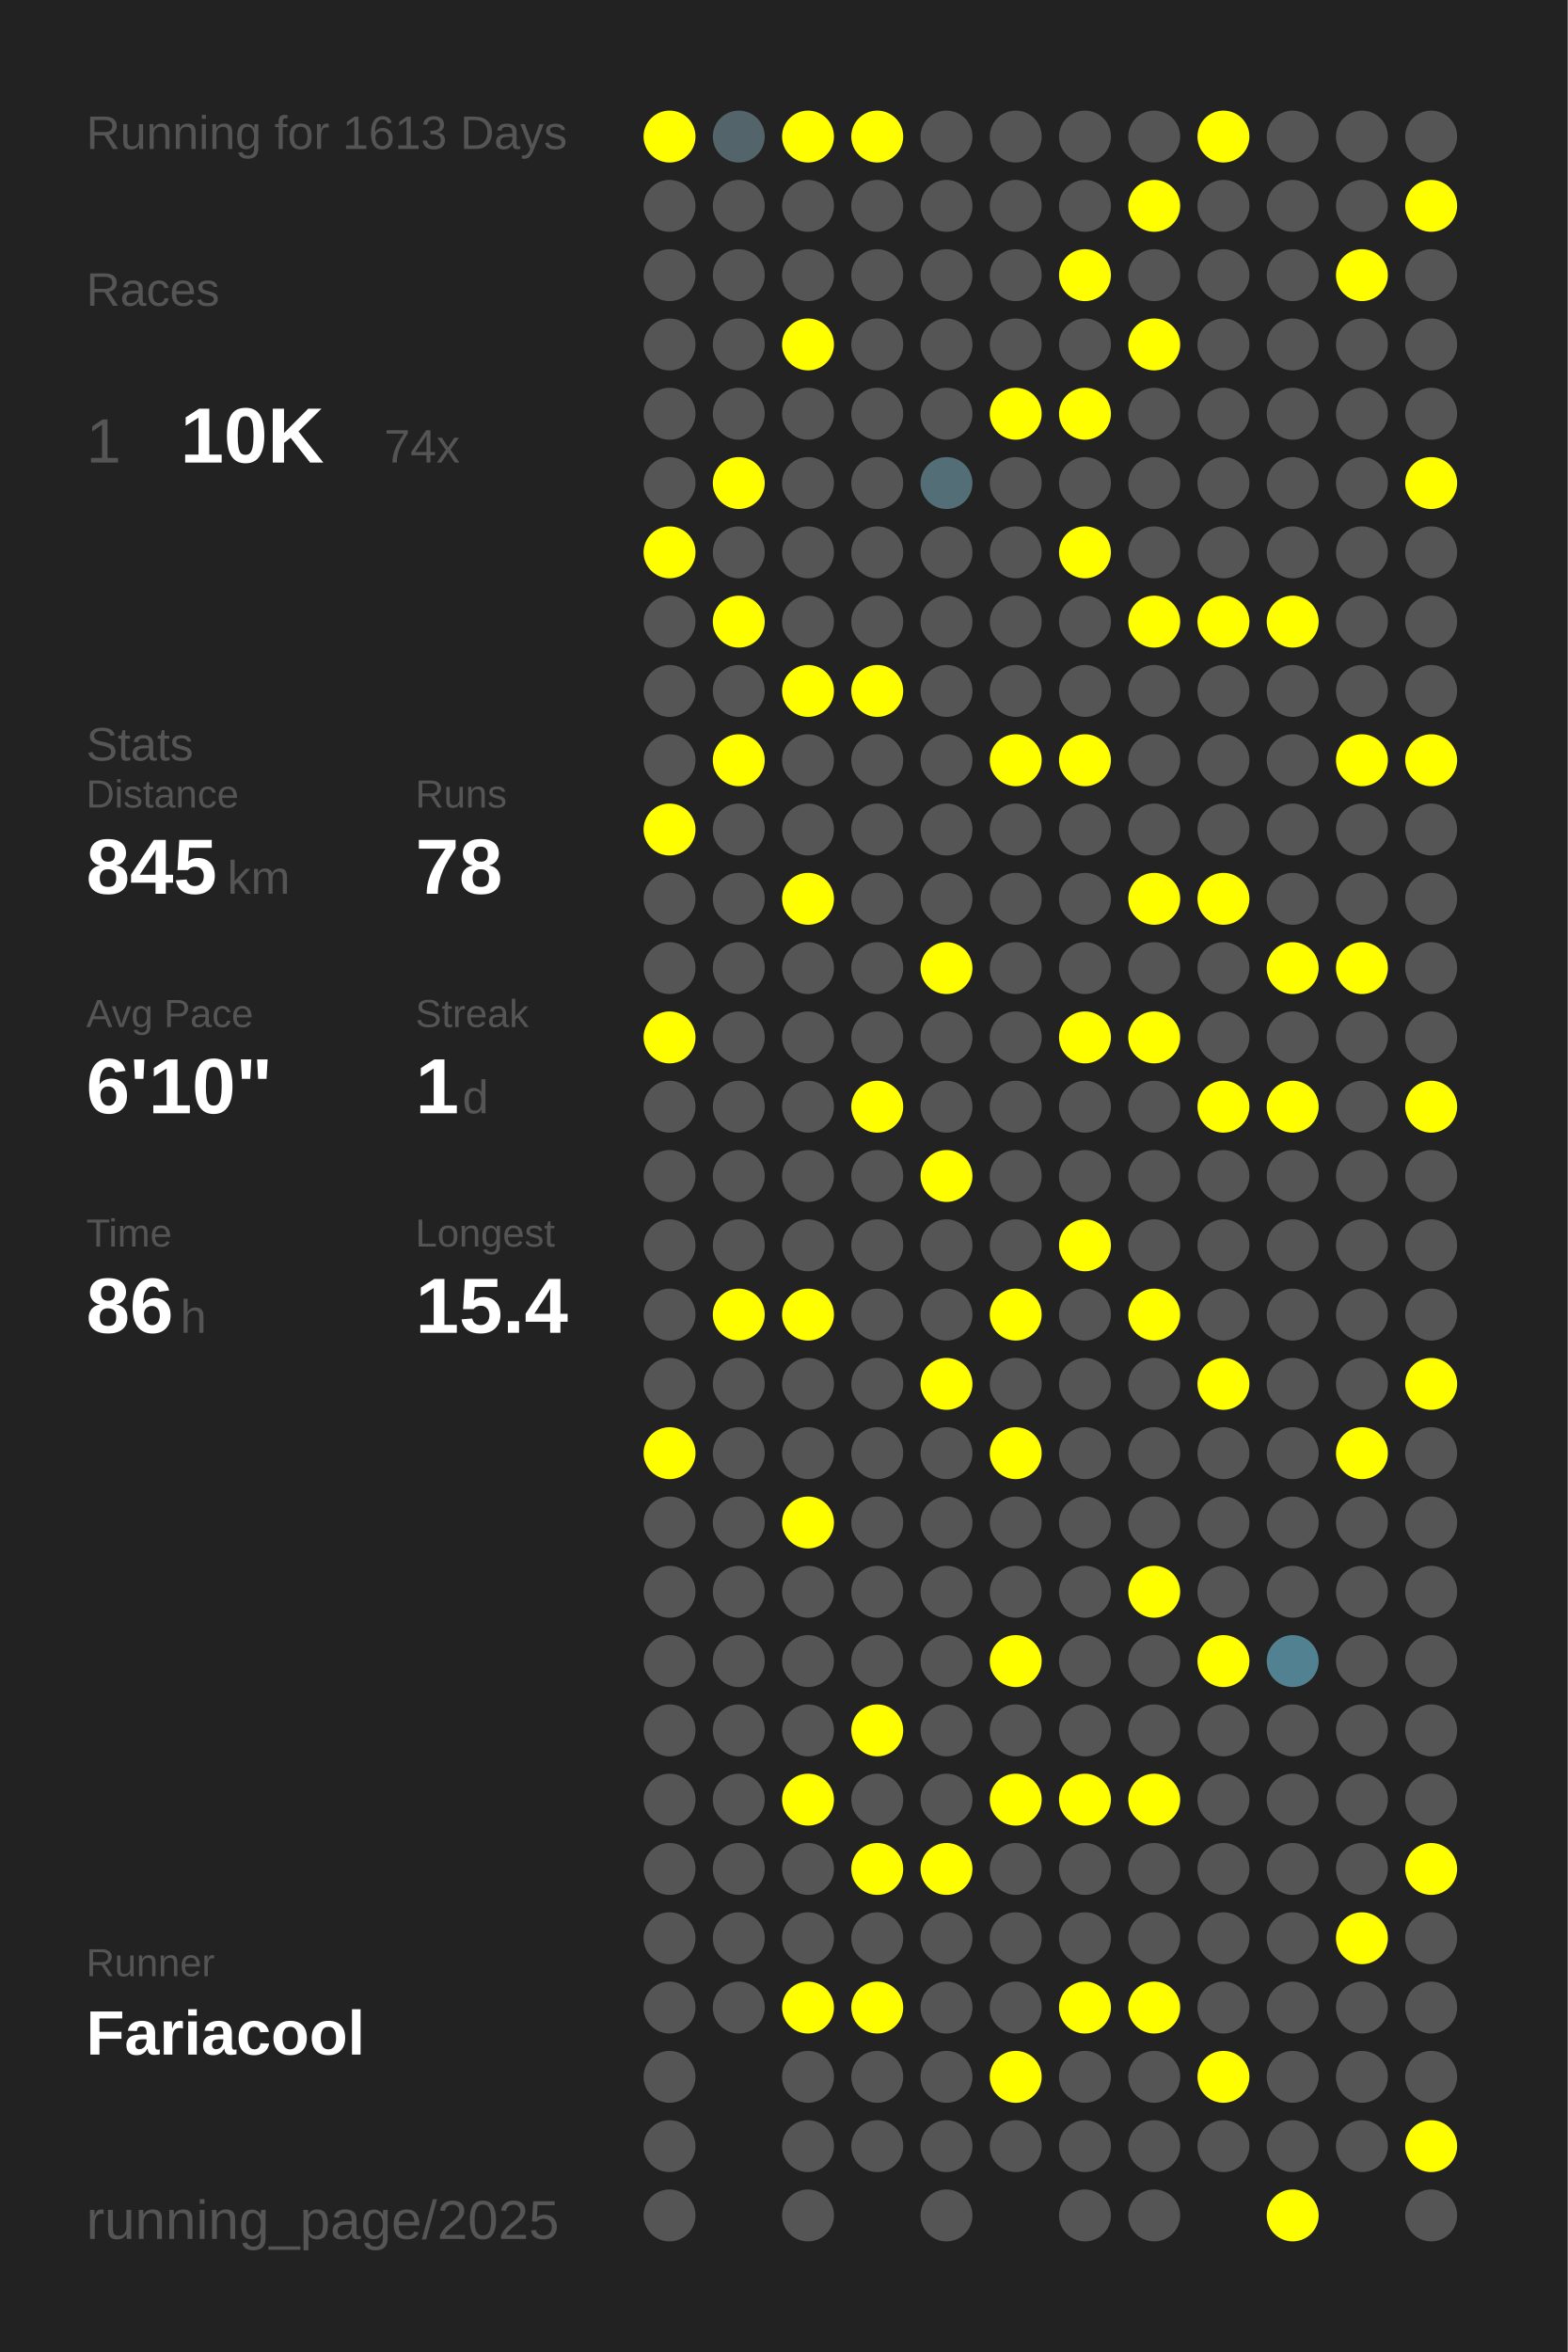
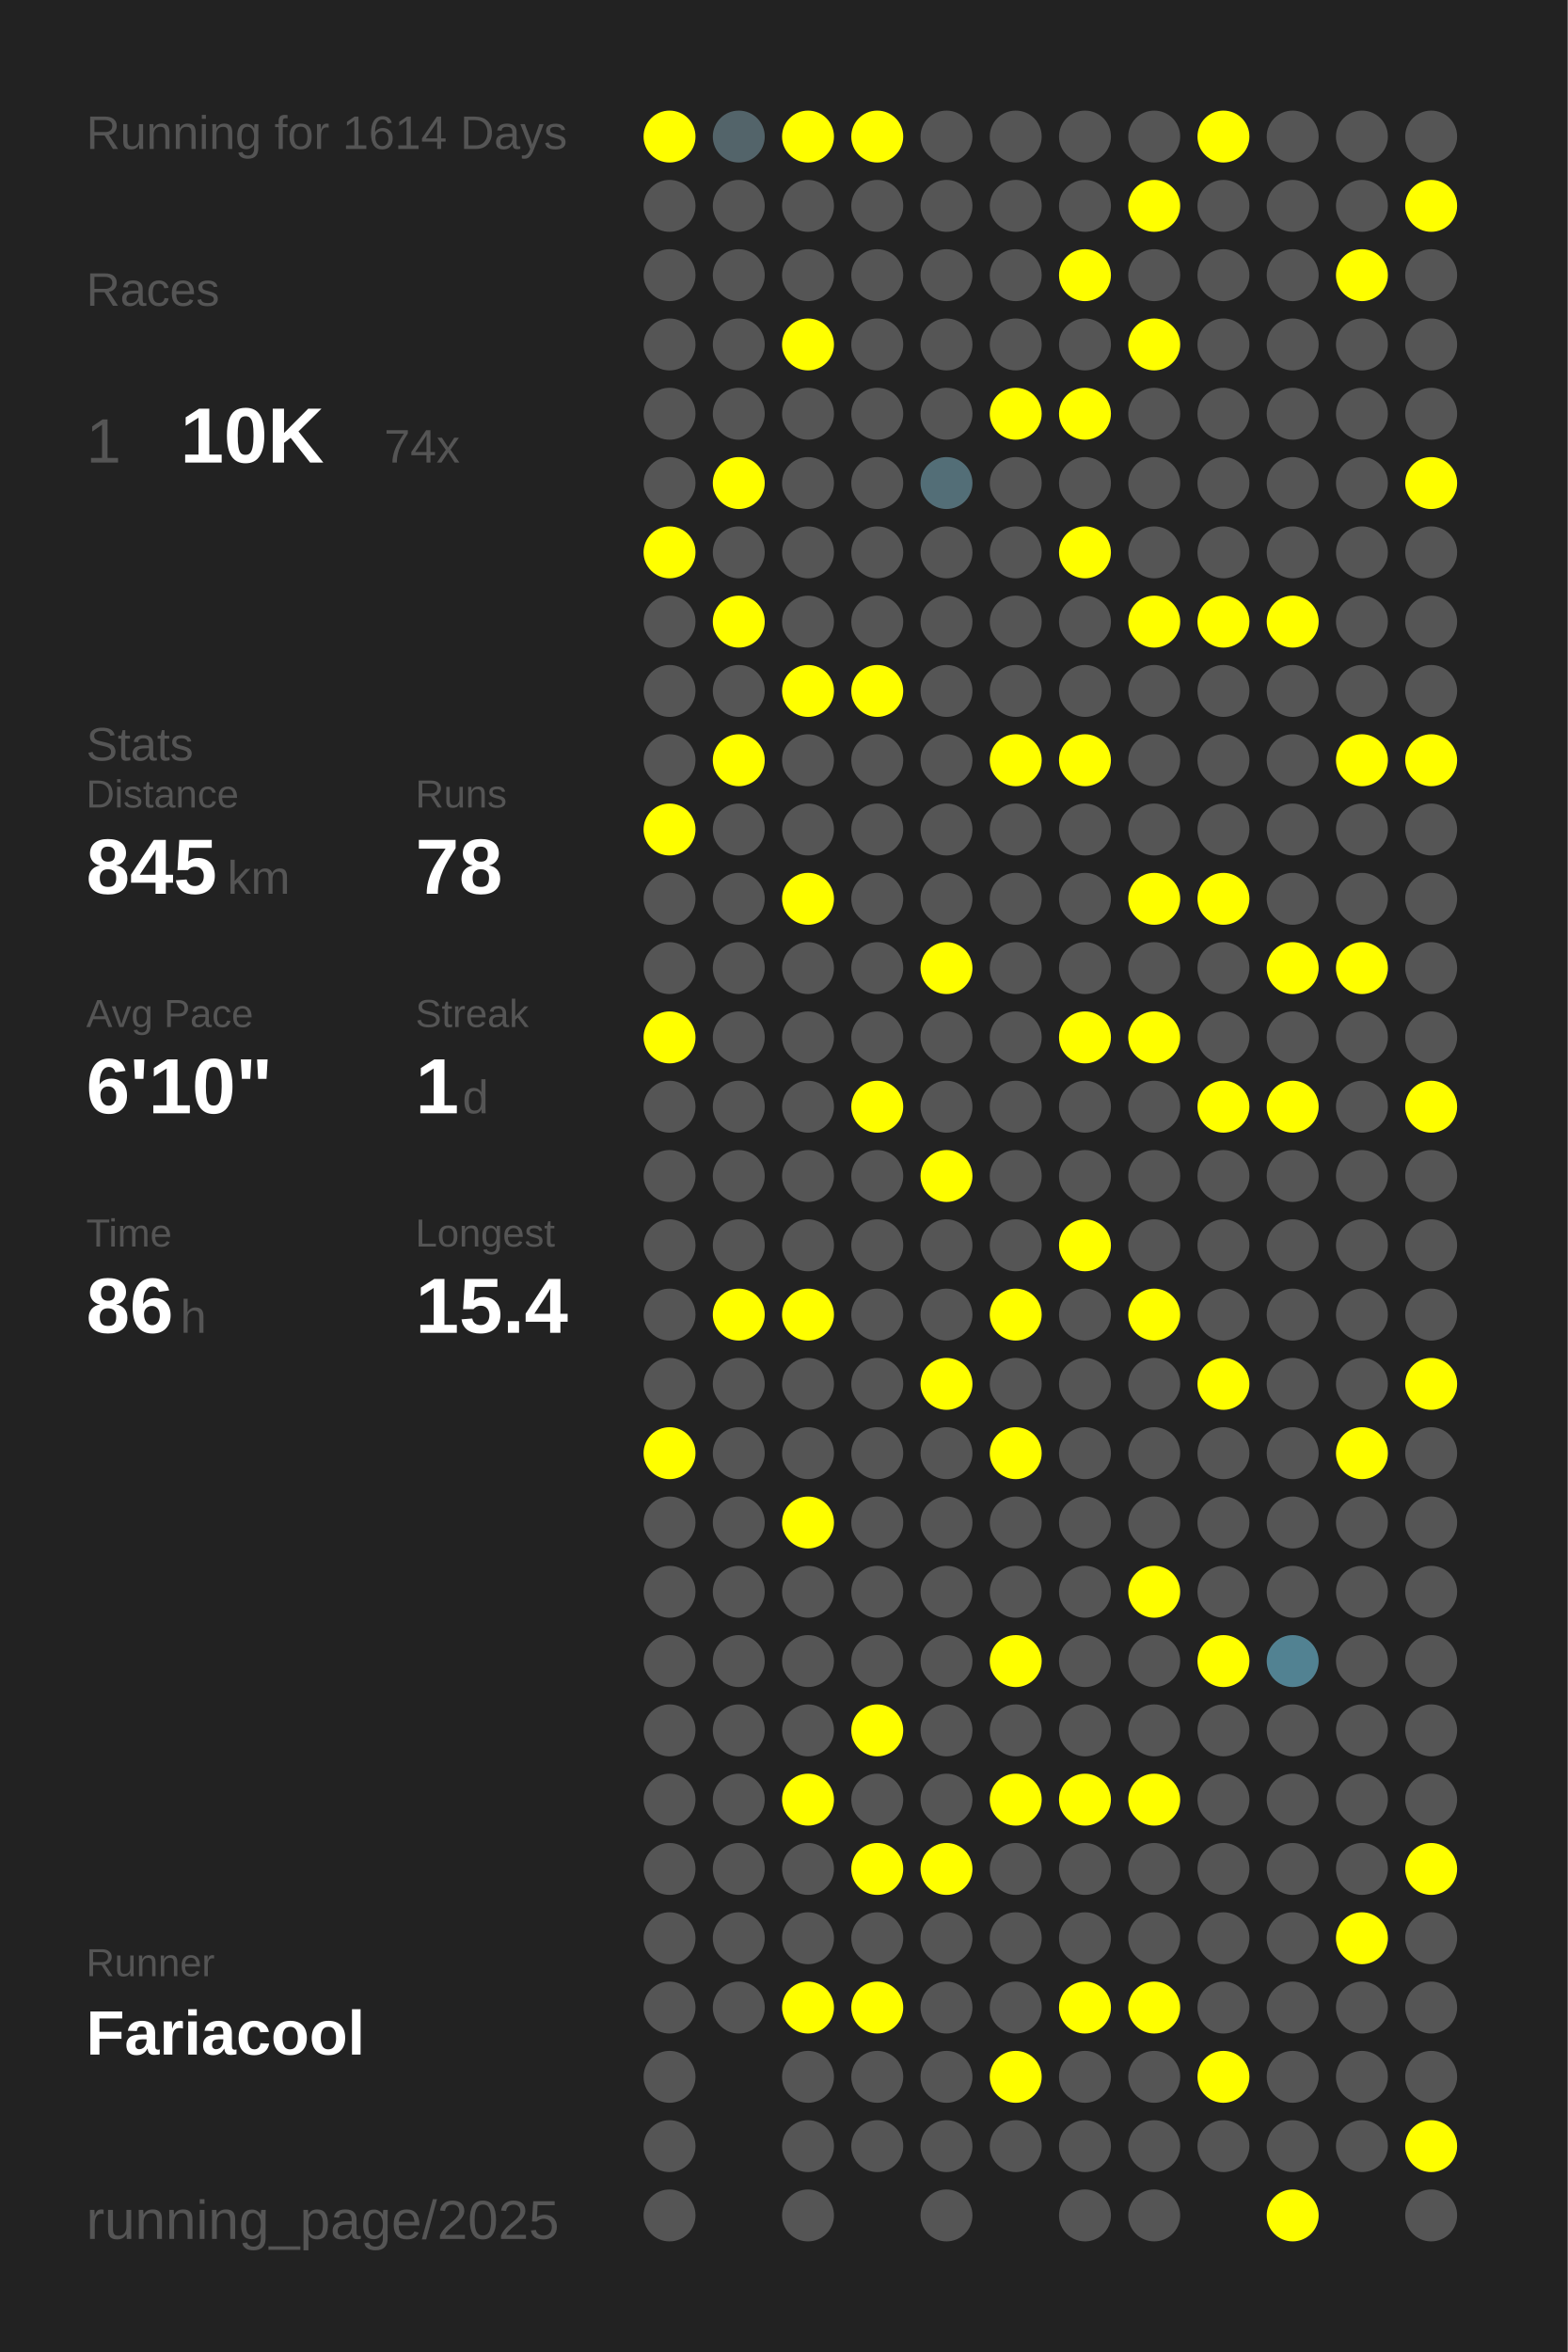
<svg xmlns="http://www.w3.org/2000/svg" baseProfile="full" height="300mm" version="1.1" viewBox="0,0,200,300" width="200mm">
  <defs />
  <rect fill="#222222" height="300" width="200" x="0" y="0" />
-   <text fill="#555555" style="font-size:6px; font-family:Arial;" x="11" y="19">Running for 1613 Days</text>
+   <text fill="#555555" style="font-size:6px; font-family:Arial;" x="11" y="19">Running for 1614 Days</text>
  <text fill="#555555" style="font-size:6px; font-family:Arial;" x="11" y="39">Races</text>
  <text fill="#555555" style="font-size:8px; font-family:Arial;" x="11" y="59">1</text>
  <text fill="#FFFFFF" style="font-size:10px; font-family:Arial; font-weight:bold;" x="23" y="59">10K</text>
  <text fill="#555555" style="font-size:6px; font-family:Arial;" x="49" y="59">74x</text>
  <text fill="#555555" style="font-size:6px; font-family:Arial;" x="11" y="97">Stats</text>
  <text fill="#555555" style="font-size:5px; font-family:Arial;" x="11" y="103">Distance</text>
  <text fill="#FFFFFF" style="font-size:10px; font-family:Arial; font-weight:bold;" x="11" y="114">845</text>
  <text fill="#555555" style="font-size:6px; font-family:Arial;" x="29" y="114">km</text>
  <text fill="#555555" style="font-size:5px; font-family:Arial;" x="53" y="103">Runs</text>
  <text fill="#FFFFFF" style="font-size:10px; font-family:Arial; font-weight:bold;" x="53" y="114">78</text>
  <text fill="#555555" style="font-size:5px; font-family:Arial;" x="11" y="131">Avg Pace</text>
  <text fill="#FFFFFF" style="font-size:10px; font-family:Arial; font-weight:bold;" x="11" y="142">6'10"</text>
  <text fill="#555555" style="font-size:5px; font-family:Arial;" x="53" y="131">Streak</text>
  <text fill="#FFFFFF" style="font-size:10px; font-family:Arial; font-weight:bold;" x="53" y="142">1</text>
  <text fill="#555555" style="font-size:6px; font-family:Arial;" x="59" y="142">d</text>
  <text fill="#555555" style="font-size:5px; font-family:Arial;" x="11" y="159">Time</text>
  <text fill="#FFFFFF" style="font-size:10px; font-family:Arial; font-weight:bold;" x="11" y="170">86</text>
  <text fill="#555555" style="font-size:6px; font-family:Arial;" x="23" y="170">h</text>
  <text fill="#555555" style="font-size:5px; font-family:Arial;" x="53" y="159">Longest</text>
  <text fill="#FFFFFF" style="font-size:10px; font-family:Arial; font-weight:bold;" x="53" y="170">15.4</text>
  <text fill="#555555" style="font-size:5px; font-family:Arial;" x="11" y="252.065">Runner</text>
  <text fill="#FFFFFF" style="font-size:8px; font-family:Arial; font-weight:bold;" x="11" y="262.065">Fariacool</text>
  <text fill="#555555" style="font-size:7px; font-family:Arial;" x="11" y="285.581">running_page/2025</text>
  <circle cx="85.417" cy="17.419" fill="#FFFF00" r="3.312" />
  <circle cx="85.417" cy="26.258" fill="#555555" r="3.312" />
  <circle cx="85.417" cy="35.097" fill="#555555" r="3.312" />
  <circle cx="85.417" cy="43.935" fill="#555555" r="3.312" />
  <circle cx="85.417" cy="52.774" fill="#555555" r="3.312" />
  <circle cx="85.417" cy="61.613" fill="#555555" r="3.312" />
  <circle cx="85.417" cy="70.452" fill="#FFFF00" r="3.312" />
  <circle cx="85.417" cy="79.29" fill="#555555" r="3.312" />
  <circle cx="85.417" cy="88.129" fill="#555555" r="3.312" />
  <circle cx="85.417" cy="96.968" fill="#555555" r="3.312" />
  <circle cx="85.417" cy="105.806" fill="#FFFF00" r="3.312" />
  <circle cx="85.417" cy="114.645" fill="#555555" r="3.312" />
  <circle cx="85.417" cy="123.484" fill="#555555" r="3.312" />
  <circle cx="85.417" cy="132.323" fill="#FFFF00" r="3.312" />
  <circle cx="85.417" cy="141.161" fill="#555555" r="3.312" />
  <circle cx="85.417" cy="150" fill="#555555" r="3.312" />
  <circle cx="85.417" cy="158.839" fill="#555555" r="3.312" />
  <circle cx="85.417" cy="167.677" fill="#555555" r="3.312" />
  <circle cx="85.417" cy="176.516" fill="#555555" r="3.312" />
  <circle cx="85.417" cy="185.355" fill="#FFFF00" r="3.312" />
  <circle cx="85.417" cy="194.194" fill="#555555" r="3.312" />
  <circle cx="85.417" cy="203.032" fill="#555555" r="3.312" />
  <circle cx="85.417" cy="211.871" fill="#555555" r="3.312" />
  <circle cx="85.417" cy="220.71" fill="#555555" r="3.312" />
  <circle cx="85.417" cy="229.548" fill="#555555" r="3.312" />
  <circle cx="85.417" cy="238.387" fill="#555555" r="3.312" />
  <circle cx="85.417" cy="247.226" fill="#555555" r="3.312" />
  <circle cx="85.417" cy="256.065" fill="#555555" r="3.312" />
  <circle cx="85.417" cy="264.903" fill="#555555" r="3.312" />
  <circle cx="85.417" cy="273.742" fill="#555555" r="3.312" />
  <circle cx="85.417" cy="282.581" fill="#555555" r="3.312" />
  <circle cx="94.25" cy="17.419" fill="#53646a" r="3.312" />
  <circle cx="94.25" cy="26.258" fill="#555555" r="3.312" />
  <circle cx="94.25" cy="35.097" fill="#555555" r="3.312" />
  <circle cx="94.25" cy="43.935" fill="#555555" r="3.312" />
  <circle cx="94.25" cy="52.774" fill="#555555" r="3.312" />
  <circle cx="94.25" cy="61.613" fill="#FFFF00" r="3.312" />
  <circle cx="94.25" cy="70.452" fill="#555555" r="3.312" />
  <circle cx="94.25" cy="79.29" fill="#FFFF00" r="3.312" />
  <circle cx="94.25" cy="88.129" fill="#555555" r="3.312" />
  <circle cx="94.25" cy="96.968" fill="#FFFF00" r="3.312" />
  <circle cx="94.25" cy="105.806" fill="#555555" r="3.312" />
  <circle cx="94.25" cy="114.645" fill="#555555" r="3.312" />
  <circle cx="94.25" cy="123.484" fill="#555555" r="3.312" />
  <circle cx="94.25" cy="132.323" fill="#555555" r="3.312" />
  <circle cx="94.25" cy="141.161" fill="#555555" r="3.312" />
  <circle cx="94.25" cy="150" fill="#555555" r="3.312" />
  <circle cx="94.25" cy="158.839" fill="#555555" r="3.312" />
  <circle cx="94.25" cy="167.677" fill="#FFFF00" r="3.312" />
  <circle cx="94.25" cy="176.516" fill="#555555" r="3.312" />
  <circle cx="94.25" cy="185.355" fill="#555555" r="3.312" />
  <circle cx="94.25" cy="194.194" fill="#555555" r="3.312" />
  <circle cx="94.25" cy="203.032" fill="#555555" r="3.312" />
  <circle cx="94.25" cy="211.871" fill="#555555" r="3.312" />
  <circle cx="94.25" cy="220.71" fill="#555555" r="3.312" />
  <circle cx="94.25" cy="229.548" fill="#555555" r="3.312" />
  <circle cx="94.25" cy="238.387" fill="#555555" r="3.312" />
  <circle cx="94.25" cy="247.226" fill="#555555" r="3.312" />
  <circle cx="94.25" cy="256.065" fill="#555555" r="3.312" />
  <circle cx="103.083" cy="17.419" fill="#FFFF00" r="3.312" />
  <circle cx="103.083" cy="26.258" fill="#555555" r="3.312" />
  <circle cx="103.083" cy="35.097" fill="#555555" r="3.312" />
  <circle cx="103.083" cy="43.935" fill="#FFFF00" r="3.312" />
  <circle cx="103.083" cy="52.774" fill="#555555" r="3.312" />
  <circle cx="103.083" cy="61.613" fill="#555555" r="3.312" />
  <circle cx="103.083" cy="70.452" fill="#555555" r="3.312" />
  <circle cx="103.083" cy="79.29" fill="#555555" r="3.312" />
  <circle cx="103.083" cy="88.129" fill="#FFFF00" r="3.312" />
  <circle cx="103.083" cy="96.968" fill="#555555" r="3.312" />
  <circle cx="103.083" cy="105.806" fill="#555555" r="3.312" />
  <circle cx="103.083" cy="114.645" fill="#FFFF00" r="3.312" />
  <circle cx="103.083" cy="123.484" fill="#555555" r="3.312" />
  <circle cx="103.083" cy="132.323" fill="#555555" r="3.312" />
  <circle cx="103.083" cy="141.161" fill="#555555" r="3.312" />
  <circle cx="103.083" cy="150" fill="#555555" r="3.312" />
  <circle cx="103.083" cy="158.839" fill="#555555" r="3.312" />
  <circle cx="103.083" cy="167.677" fill="#FFFF00" r="3.312" />
  <circle cx="103.083" cy="176.516" fill="#555555" r="3.312" />
  <circle cx="103.083" cy="185.355" fill="#555555" r="3.312" />
  <circle cx="103.083" cy="194.194" fill="#FFFF00" r="3.312" />
  <circle cx="103.083" cy="203.032" fill="#555555" r="3.312" />
  <circle cx="103.083" cy="211.871" fill="#555555" r="3.312" />
  <circle cx="103.083" cy="220.71" fill="#555555" r="3.312" />
  <circle cx="103.083" cy="229.548" fill="#FFFF00" r="3.312" />
  <circle cx="103.083" cy="238.387" fill="#555555" r="3.312" />
  <circle cx="103.083" cy="247.226" fill="#555555" r="3.312" />
  <circle cx="103.083" cy="256.065" fill="#FFFF00" r="3.312" />
  <circle cx="103.083" cy="264.903" fill="#555555" r="3.312" />
  <circle cx="103.083" cy="273.742" fill="#555555" r="3.312" />
  <circle cx="103.083" cy="282.581" fill="#555555" r="3.312" />
  <circle cx="111.917" cy="17.419" fill="#FFFF00" r="3.312" />
  <circle cx="111.917" cy="26.258" fill="#555555" r="3.312" />
  <circle cx="111.917" cy="35.097" fill="#555555" r="3.312" />
  <circle cx="111.917" cy="43.935" fill="#555555" r="3.312" />
  <circle cx="111.917" cy="52.774" fill="#555555" r="3.312" />
  <circle cx="111.917" cy="61.613" fill="#555555" r="3.312" />
  <circle cx="111.917" cy="70.452" fill="#555555" r="3.312" />
  <circle cx="111.917" cy="79.29" fill="#555555" r="3.312" />
  <circle cx="111.917" cy="88.129" fill="#FFFF00" r="3.312" />
  <circle cx="111.917" cy="96.968" fill="#555555" r="3.312" />
  <circle cx="111.917" cy="105.806" fill="#555555" r="3.312" />
  <circle cx="111.917" cy="114.645" fill="#555555" r="3.312" />
  <circle cx="111.917" cy="123.484" fill="#555555" r="3.312" />
  <circle cx="111.917" cy="132.323" fill="#555555" r="3.312" />
  <circle cx="111.917" cy="141.161" fill="#FFFF00" r="3.312" />
  <circle cx="111.917" cy="150" fill="#555555" r="3.312" />
  <circle cx="111.917" cy="158.839" fill="#555555" r="3.312" />
  <circle cx="111.917" cy="167.677" fill="#555555" r="3.312" />
  <circle cx="111.917" cy="176.516" fill="#555555" r="3.312" />
  <circle cx="111.917" cy="185.355" fill="#555555" r="3.312" />
  <circle cx="111.917" cy="194.194" fill="#555555" r="3.312" />
  <circle cx="111.917" cy="203.032" fill="#555555" r="3.312" />
  <circle cx="111.917" cy="211.871" fill="#555555" r="3.312" />
  <circle cx="111.917" cy="220.71" fill="#FFFF00" r="3.312" />
  <circle cx="111.917" cy="229.548" fill="#555555" r="3.312" />
  <circle cx="111.917" cy="238.387" fill="#FFFF00" r="3.312" />
  <circle cx="111.917" cy="247.226" fill="#555555" r="3.312" />
  <circle cx="111.917" cy="256.065" fill="#FFFF00" r="3.312" />
  <circle cx="111.917" cy="264.903" fill="#555555" r="3.312" />
  <circle cx="111.917" cy="273.742" fill="#555555" r="3.312" />
  <circle cx="120.75" cy="17.419" fill="#555555" r="3.312" />
  <circle cx="120.75" cy="26.258" fill="#555555" r="3.312" />
  <circle cx="120.75" cy="35.097" fill="#555555" r="3.312" />
  <circle cx="120.75" cy="43.935" fill="#555555" r="3.312" />
  <circle cx="120.75" cy="52.774" fill="#555555" r="3.312" />
  <circle cx="120.75" cy="61.613" fill="#536e77" r="3.312" />
  <circle cx="120.75" cy="70.452" fill="#555555" r="3.312" />
  <circle cx="120.75" cy="79.29" fill="#555555" r="3.312" />
  <circle cx="120.75" cy="88.129" fill="#555555" r="3.312" />
  <circle cx="120.75" cy="96.968" fill="#555555" r="3.312" />
  <circle cx="120.75" cy="105.806" fill="#555555" r="3.312" />
  <circle cx="120.75" cy="114.645" fill="#555555" r="3.312" />
  <circle cx="120.75" cy="123.484" fill="#FFFF00" r="3.312" />
  <circle cx="120.75" cy="132.323" fill="#555555" r="3.312" />
  <circle cx="120.75" cy="141.161" fill="#555555" r="3.312" />
  <circle cx="120.75" cy="150" fill="#FFFF00" r="3.312" />
  <circle cx="120.75" cy="158.839" fill="#555555" r="3.312" />
  <circle cx="120.75" cy="167.677" fill="#555555" r="3.312" />
  <circle cx="120.75" cy="176.516" fill="#FFFF00" r="3.312" />
  <circle cx="120.75" cy="185.355" fill="#555555" r="3.312" />
  <circle cx="120.75" cy="194.194" fill="#555555" r="3.312" />
  <circle cx="120.75" cy="203.032" fill="#555555" r="3.312" />
  <circle cx="120.75" cy="211.871" fill="#555555" r="3.312" />
  <circle cx="120.75" cy="220.71" fill="#555555" r="3.312" />
  <circle cx="120.75" cy="229.548" fill="#555555" r="3.312" />
  <circle cx="120.75" cy="238.387" fill="#FFFF00" r="3.312" />
  <circle cx="120.75" cy="247.226" fill="#555555" r="3.312" />
  <circle cx="120.75" cy="256.065" fill="#555555" r="3.312" />
  <circle cx="120.75" cy="264.903" fill="#555555" r="3.312" />
  <circle cx="120.75" cy="273.742" fill="#555555" r="3.312" />
  <circle cx="120.75" cy="282.581" fill="#555555" r="3.312" />
  <circle cx="129.583" cy="17.419" fill="#555555" r="3.312" />
  <circle cx="129.583" cy="26.258" fill="#555555" r="3.312" />
  <circle cx="129.583" cy="35.097" fill="#555555" r="3.312" />
  <circle cx="129.583" cy="43.935" fill="#555555" r="3.312" />
  <circle cx="129.583" cy="52.774" fill="#FFFF00" r="3.312" />
  <circle cx="129.583" cy="61.613" fill="#555555" r="3.312" />
  <circle cx="129.583" cy="70.452" fill="#555555" r="3.312" />
  <circle cx="129.583" cy="79.29" fill="#555555" r="3.312" />
  <circle cx="129.583" cy="88.129" fill="#555555" r="3.312" />
  <circle cx="129.583" cy="96.968" fill="#FFFF00" r="3.312" />
  <circle cx="129.583" cy="105.806" fill="#555555" r="3.312" />
  <circle cx="129.583" cy="114.645" fill="#555555" r="3.312" />
  <circle cx="129.583" cy="123.484" fill="#555555" r="3.312" />
  <circle cx="129.583" cy="132.323" fill="#555555" r="3.312" />
  <circle cx="129.583" cy="141.161" fill="#555555" r="3.312" />
  <circle cx="129.583" cy="150" fill="#555555" r="3.312" />
  <circle cx="129.583" cy="158.839" fill="#555555" r="3.312" />
  <circle cx="129.583" cy="167.677" fill="#FFFF00" r="3.312" />
  <circle cx="129.583" cy="176.516" fill="#555555" r="3.312" />
  <circle cx="129.583" cy="185.355" fill="#FFFF00" r="3.312" />
  <circle cx="129.583" cy="194.194" fill="#555555" r="3.312" />
  <circle cx="129.583" cy="203.032" fill="#555555" r="3.312" />
  <circle cx="129.583" cy="211.871" fill="#FFFF00" r="3.312" />
  <circle cx="129.583" cy="220.71" fill="#555555" r="3.312" />
  <circle cx="129.583" cy="229.548" fill="#FFFF00" r="3.312" />
  <circle cx="129.583" cy="238.387" fill="#555555" r="3.312" />
  <circle cx="129.583" cy="247.226" fill="#555555" r="3.312" />
  <circle cx="129.583" cy="256.065" fill="#555555" r="3.312" />
  <circle cx="129.583" cy="264.903" fill="#FFFF00" r="3.312" />
  <circle cx="129.583" cy="273.742" fill="#555555" r="3.312" />
  <circle cx="138.417" cy="17.419" fill="#555555" r="3.312" />
  <circle cx="138.417" cy="26.258" fill="#555555" r="3.312" />
  <circle cx="138.417" cy="35.097" fill="#FFFF00" r="3.312" />
  <circle cx="138.417" cy="43.935" fill="#555555" r="3.312" />
  <circle cx="138.417" cy="52.774" fill="#FFFF00" r="3.312" />
  <circle cx="138.417" cy="61.613" fill="#555555" r="3.312" />
  <circle cx="138.417" cy="70.452" fill="#FFFF00" r="3.312" />
  <circle cx="138.417" cy="79.29" fill="#555555" r="3.312" />
  <circle cx="138.417" cy="88.129" fill="#555555" r="3.312" />
  <circle cx="138.417" cy="96.968" fill="#FFFF00" r="3.312" />
  <circle cx="138.417" cy="105.806" fill="#555555" r="3.312" />
  <circle cx="138.417" cy="114.645" fill="#555555" r="3.312" />
  <circle cx="138.417" cy="123.484" fill="#555555" r="3.312" />
  <circle cx="138.417" cy="132.323" fill="#FFFF00" r="3.312" />
  <circle cx="138.417" cy="141.161" fill="#555555" r="3.312" />
  <circle cx="138.417" cy="150" fill="#555555" r="3.312" />
  <circle cx="138.417" cy="158.839" fill="#FFFF00" r="3.312" />
  <circle cx="138.417" cy="167.677" fill="#555555" r="3.312" />
  <circle cx="138.417" cy="176.516" fill="#555555" r="3.312" />
  <circle cx="138.417" cy="185.355" fill="#555555" r="3.312" />
  <circle cx="138.417" cy="194.194" fill="#555555" r="3.312" />
  <circle cx="138.417" cy="203.032" fill="#555555" r="3.312" />
  <circle cx="138.417" cy="211.871" fill="#555555" r="3.312" />
  <circle cx="138.417" cy="220.71" fill="#555555" r="3.312" />
  <circle cx="138.417" cy="229.548" fill="#FFFF00" r="3.312" />
  <circle cx="138.417" cy="238.387" fill="#555555" r="3.312" />
  <circle cx="138.417" cy="247.226" fill="#555555" r="3.312" />
  <circle cx="138.417" cy="256.065" fill="#FFFF00" r="3.312" />
  <circle cx="138.417" cy="264.903" fill="#555555" r="3.312" />
  <circle cx="138.417" cy="273.742" fill="#555555" r="3.312" />
  <circle cx="138.417" cy="282.581" fill="#555555" r="3.312" />
  <circle cx="147.25" cy="17.419" fill="#555555" r="3.312" />
  <circle cx="147.25" cy="26.258" fill="#FFFF00" r="3.312" />
  <circle cx="147.25" cy="35.097" fill="#555555" r="3.312" />
  <circle cx="147.25" cy="43.935" fill="#FFFF00" r="3.312" />
  <circle cx="147.25" cy="52.774" fill="#555555" r="3.312" />
  <circle cx="147.25" cy="61.613" fill="#555555" r="3.312" />
  <circle cx="147.25" cy="70.452" fill="#555555" r="3.312" />
  <circle cx="147.25" cy="79.29" fill="#FFFF00" r="3.312" />
  <circle cx="147.25" cy="88.129" fill="#555555" r="3.312" />
  <circle cx="147.25" cy="96.968" fill="#555555" r="3.312" />
  <circle cx="147.25" cy="105.806" fill="#555555" r="3.312" />
  <circle cx="147.25" cy="114.645" fill="#FFFF00" r="3.312" />
  <circle cx="147.25" cy="123.484" fill="#555555" r="3.312" />
  <circle cx="147.25" cy="132.323" fill="#FFFF00" r="3.312" />
  <circle cx="147.25" cy="141.161" fill="#555555" r="3.312" />
  <circle cx="147.25" cy="150" fill="#555555" r="3.312" />
  <circle cx="147.25" cy="158.839" fill="#555555" r="3.312" />
  <circle cx="147.25" cy="167.677" fill="#FFFF00" r="3.312" />
  <circle cx="147.25" cy="176.516" fill="#555555" r="3.312" />
  <circle cx="147.25" cy="185.355" fill="#555555" r="3.312" />
  <circle cx="147.25" cy="194.194" fill="#555555" r="3.312" />
  <circle cx="147.25" cy="203.032" fill="#FFFF00" r="3.312" />
  <circle cx="147.25" cy="211.871" fill="#555555" r="3.312" />
  <circle cx="147.25" cy="220.71" fill="#555555" r="3.312" />
  <circle cx="147.25" cy="229.548" fill="#FFFF00" r="3.312" />
  <circle cx="147.25" cy="238.387" fill="#555555" r="3.312" />
  <circle cx="147.25" cy="247.226" fill="#555555" r="3.312" />
  <circle cx="147.25" cy="256.065" fill="#FFFF00" r="3.312" />
  <circle cx="147.25" cy="264.903" fill="#555555" r="3.312" />
  <circle cx="147.25" cy="273.742" fill="#555555" r="3.312" />
  <circle cx="147.25" cy="282.581" fill="#555555" r="3.312" />
  <circle cx="156.083" cy="17.419" fill="#FFFF00" r="3.312" />
  <circle cx="156.083" cy="26.258" fill="#555555" r="3.312" />
  <circle cx="156.083" cy="35.097" fill="#555555" r="3.312" />
  <circle cx="156.083" cy="43.935" fill="#555555" r="3.312" />
  <circle cx="156.083" cy="52.774" fill="#555555" r="3.312" />
  <circle cx="156.083" cy="61.613" fill="#555555" r="3.312" />
  <circle cx="156.083" cy="70.452" fill="#555555" r="3.312" />
  <circle cx="156.083" cy="79.29" fill="#FFFF00" r="3.312" />
  <circle cx="156.083" cy="88.129" fill="#555555" r="3.312" />
  <circle cx="156.083" cy="96.968" fill="#555555" r="3.312" />
  <circle cx="156.083" cy="105.806" fill="#555555" r="3.312" />
  <circle cx="156.083" cy="114.645" fill="#FFFF00" r="3.312" />
  <circle cx="156.083" cy="123.484" fill="#555555" r="3.312" />
  <circle cx="156.083" cy="132.323" fill="#555555" r="3.312" />
  <circle cx="156.083" cy="141.161" fill="#FFFF00" r="3.312" />
  <circle cx="156.083" cy="150" fill="#555555" r="3.312" />
  <circle cx="156.083" cy="158.839" fill="#555555" r="3.312" />
  <circle cx="156.083" cy="167.677" fill="#555555" r="3.312" />
  <circle cx="156.083" cy="176.516" fill="#FFFF00" r="3.312" />
  <circle cx="156.083" cy="185.355" fill="#555555" r="3.312" />
  <circle cx="156.083" cy="194.194" fill="#555555" r="3.312" />
  <circle cx="156.083" cy="203.032" fill="#555555" r="3.312" />
  <circle cx="156.083" cy="211.871" fill="#FFFF00" r="3.312" />
  <circle cx="156.083" cy="220.71" fill="#555555" r="3.312" />
  <circle cx="156.083" cy="229.548" fill="#555555" r="3.312" />
  <circle cx="156.083" cy="238.387" fill="#555555" r="3.312" />
  <circle cx="156.083" cy="247.226" fill="#555555" r="3.312" />
  <circle cx="156.083" cy="256.065" fill="#555555" r="3.312" />
  <circle cx="156.083" cy="264.903" fill="#FFFF00" r="3.312" />
  <circle cx="156.083" cy="273.742" fill="#555555" r="3.312" />
  <circle cx="164.917" cy="17.419" fill="#555555" r="3.312" />
  <circle cx="164.917" cy="26.258" fill="#555555" r="3.312" />
  <circle cx="164.917" cy="35.097" fill="#555555" r="3.312" />
  <circle cx="164.917" cy="43.935" fill="#555555" r="3.312" />
  <circle cx="164.917" cy="52.774" fill="#555555" r="3.312" />
  <circle cx="164.917" cy="61.613" fill="#555555" r="3.312" />
  <circle cx="164.917" cy="70.452" fill="#555555" r="3.312" />
  <circle cx="164.917" cy="79.29" fill="#FFFF00" r="3.312" />
  <circle cx="164.917" cy="88.129" fill="#555555" r="3.312" />
  <circle cx="164.917" cy="96.968" fill="#555555" r="3.312" />
  <circle cx="164.917" cy="105.806" fill="#555555" r="3.312" />
  <circle cx="164.917" cy="114.645" fill="#555555" r="3.312" />
  <circle cx="164.917" cy="123.484" fill="#FFFF00" r="3.312" />
  <circle cx="164.917" cy="132.323" fill="#555555" r="3.312" />
  <circle cx="164.917" cy="141.161" fill="#FFFF00" r="3.312" />
  <circle cx="164.917" cy="150" fill="#555555" r="3.312" />
  <circle cx="164.917" cy="158.839" fill="#555555" r="3.312" />
  <circle cx="164.917" cy="167.677" fill="#555555" r="3.312" />
  <circle cx="164.917" cy="176.516" fill="#555555" r="3.312" />
  <circle cx="164.917" cy="185.355" fill="#555555" r="3.312" />
  <circle cx="164.917" cy="194.194" fill="#555555" r="3.312" />
  <circle cx="164.917" cy="203.032" fill="#555555" r="3.312" />
  <circle cx="164.917" cy="211.871" fill="#528292" r="3.312" />
  <circle cx="164.917" cy="220.71" fill="#555555" r="3.312" />
  <circle cx="164.917" cy="229.548" fill="#555555" r="3.312" />
  <circle cx="164.917" cy="238.387" fill="#555555" r="3.312" />
  <circle cx="164.917" cy="247.226" fill="#555555" r="3.312" />
  <circle cx="164.917" cy="256.065" fill="#555555" r="3.312" />
  <circle cx="164.917" cy="264.903" fill="#555555" r="3.312" />
  <circle cx="164.917" cy="273.742" fill="#555555" r="3.312" />
  <circle cx="164.917" cy="282.581" fill="#FFFF00" r="3.312" />
  <circle cx="173.75" cy="17.419" fill="#555555" r="3.312" />
  <circle cx="173.75" cy="26.258" fill="#555555" r="3.312" />
  <circle cx="173.75" cy="35.097" fill="#FFFF00" r="3.312" />
  <circle cx="173.75" cy="43.935" fill="#555555" r="3.312" />
  <circle cx="173.75" cy="52.774" fill="#555555" r="3.312" />
  <circle cx="173.75" cy="61.613" fill="#555555" r="3.312" />
  <circle cx="173.75" cy="70.452" fill="#555555" r="3.312" />
  <circle cx="173.75" cy="79.29" fill="#555555" r="3.312" />
  <circle cx="173.75" cy="88.129" fill="#555555" r="3.312" />
  <circle cx="173.75" cy="96.968" fill="#FFFF00" r="3.312" />
  <circle cx="173.75" cy="105.806" fill="#555555" r="3.312" />
  <circle cx="173.75" cy="114.645" fill="#555555" r="3.312" />
  <circle cx="173.75" cy="123.484" fill="#FFFF00" r="3.312" />
  <circle cx="173.75" cy="132.323" fill="#555555" r="3.312" />
  <circle cx="173.75" cy="141.161" fill="#555555" r="3.312" />
  <circle cx="173.75" cy="150" fill="#555555" r="3.312" />
  <circle cx="173.75" cy="158.839" fill="#555555" r="3.312" />
  <circle cx="173.75" cy="167.677" fill="#555555" r="3.312" />
  <circle cx="173.75" cy="176.516" fill="#555555" r="3.312" />
  <circle cx="173.75" cy="185.355" fill="#FFFF00" r="3.312" />
  <circle cx="173.75" cy="194.194" fill="#555555" r="3.312" />
  <circle cx="173.75" cy="203.032" fill="#555555" r="3.312" />
  <circle cx="173.75" cy="211.871" fill="#555555" r="3.312" />
  <circle cx="173.75" cy="220.71" fill="#555555" r="3.312" />
  <circle cx="173.75" cy="229.548" fill="#555555" r="3.312" />
  <circle cx="173.75" cy="238.387" fill="#555555" r="3.312" />
  <circle cx="173.75" cy="247.226" fill="#FFFF00" r="3.312" />
  <circle cx="173.75" cy="256.065" fill="#555555" r="3.312" />
  <circle cx="173.75" cy="264.903" fill="#555555" r="3.312" />
  <circle cx="173.75" cy="273.742" fill="#555555" r="3.312" />
  <circle cx="182.583" cy="17.419" fill="#555555" r="3.312" />
  <circle cx="182.583" cy="26.258" fill="#FFFF00" r="3.312" />
  <circle cx="182.583" cy="35.097" fill="#555555" r="3.312" />
  <circle cx="182.583" cy="43.935" fill="#555555" r="3.312" />
  <circle cx="182.583" cy="52.774" fill="#555555" r="3.312" />
  <circle cx="182.583" cy="61.613" fill="#FFFF00" r="3.312" />
  <circle cx="182.583" cy="70.452" fill="#555555" r="3.312" />
  <circle cx="182.583" cy="79.29" fill="#555555" r="3.312" />
  <circle cx="182.583" cy="88.129" fill="#555555" r="3.312" />
  <circle cx="182.583" cy="96.968" fill="#FFFF00" r="3.312" />
  <circle cx="182.583" cy="105.806" fill="#555555" r="3.312" />
  <circle cx="182.583" cy="114.645" fill="#555555" r="3.312" />
  <circle cx="182.583" cy="123.484" fill="#555555" r="3.312" />
  <circle cx="182.583" cy="132.323" fill="#555555" r="3.312" />
  <circle cx="182.583" cy="141.161" fill="#FFFF00" r="3.312" />
  <circle cx="182.583" cy="150" fill="#555555" r="3.312" />
  <circle cx="182.583" cy="158.839" fill="#555555" r="3.312" />
  <circle cx="182.583" cy="167.677" fill="#555555" r="3.312" />
  <circle cx="182.583" cy="176.516" fill="#FFFF00" r="3.312" />
  <circle cx="182.583" cy="185.355" fill="#555555" r="3.312" />
  <circle cx="182.583" cy="194.194" fill="#555555" r="3.312" />
  <circle cx="182.583" cy="203.032" fill="#555555" r="3.312" />
  <circle cx="182.583" cy="211.871" fill="#555555" r="3.312" />
  <circle cx="182.583" cy="220.71" fill="#555555" r="3.312" />
  <circle cx="182.583" cy="229.548" fill="#555555" r="3.312" />
  <circle cx="182.583" cy="238.387" fill="#FFFF00" r="3.312" />
  <circle cx="182.583" cy="247.226" fill="#555555" r="3.312" />
  <circle cx="182.583" cy="256.065" fill="#555555" r="3.312" />
  <circle cx="182.583" cy="264.903" fill="#555555" r="3.312" />
  <circle cx="182.583" cy="273.742" fill="#FFFF00" r="3.312" />
  <circle cx="182.583" cy="282.581" fill="#555555" r="3.312" />
</svg>
